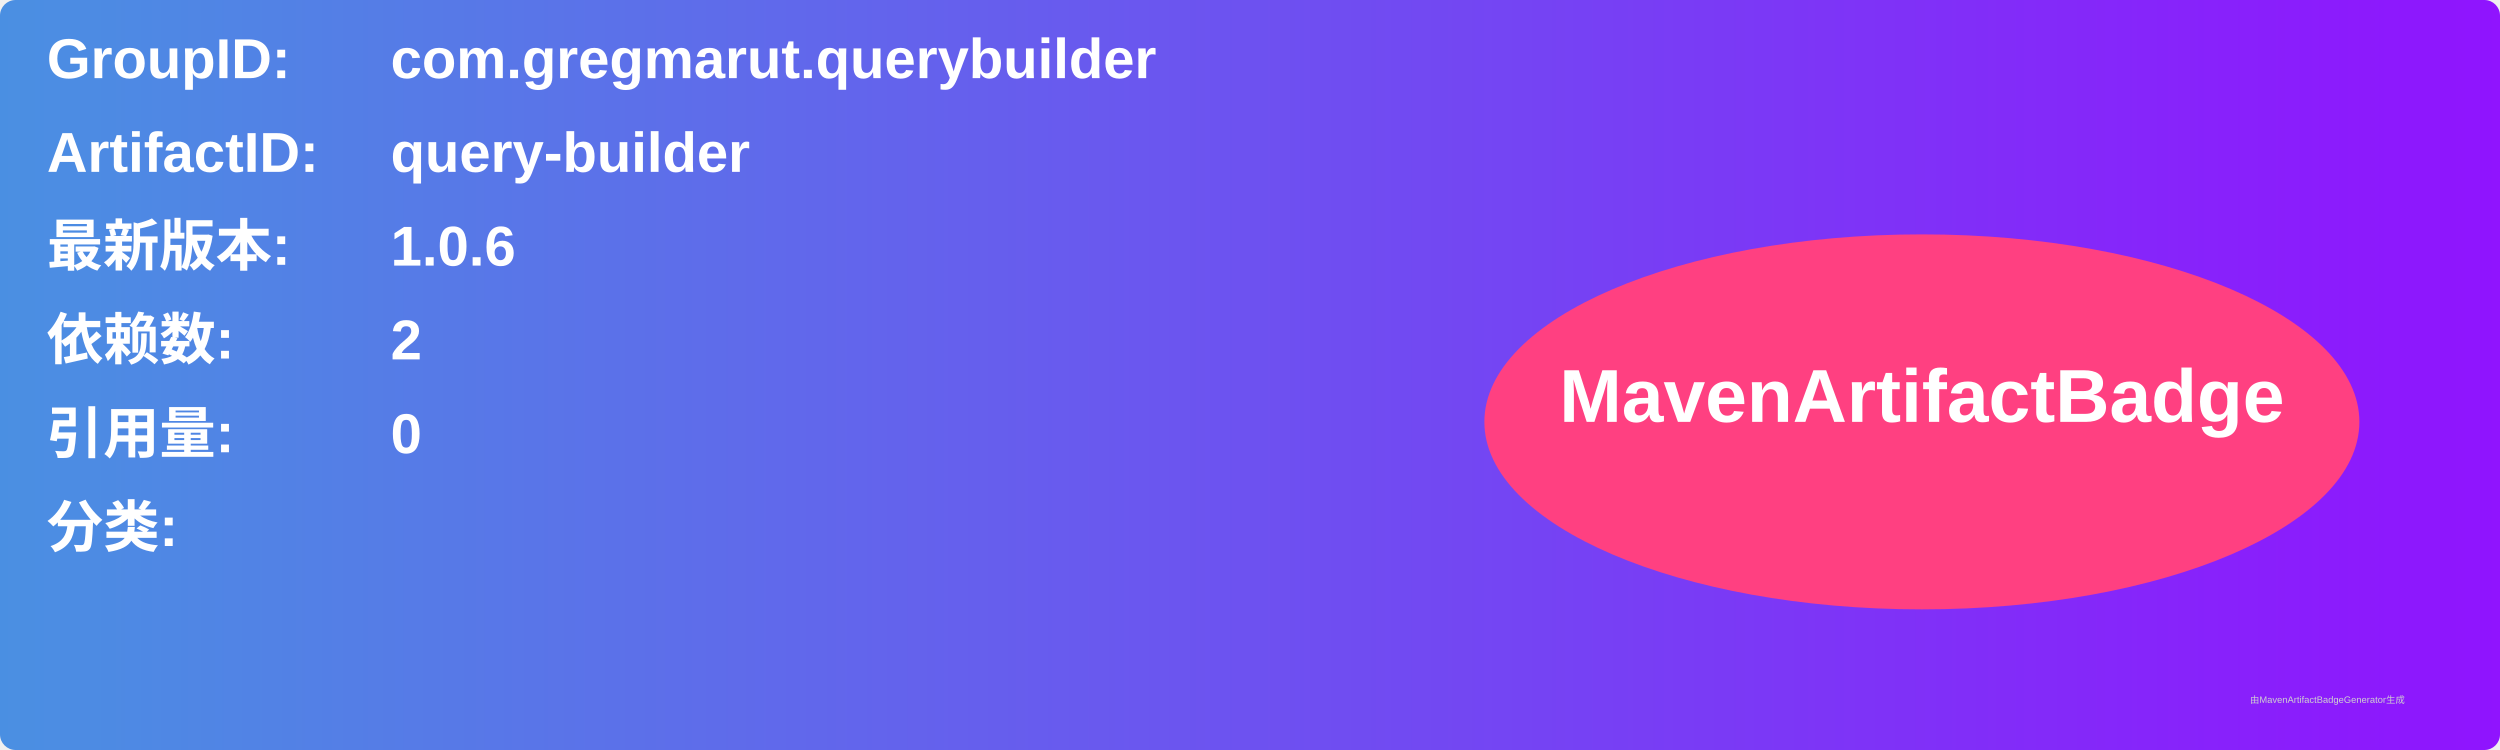
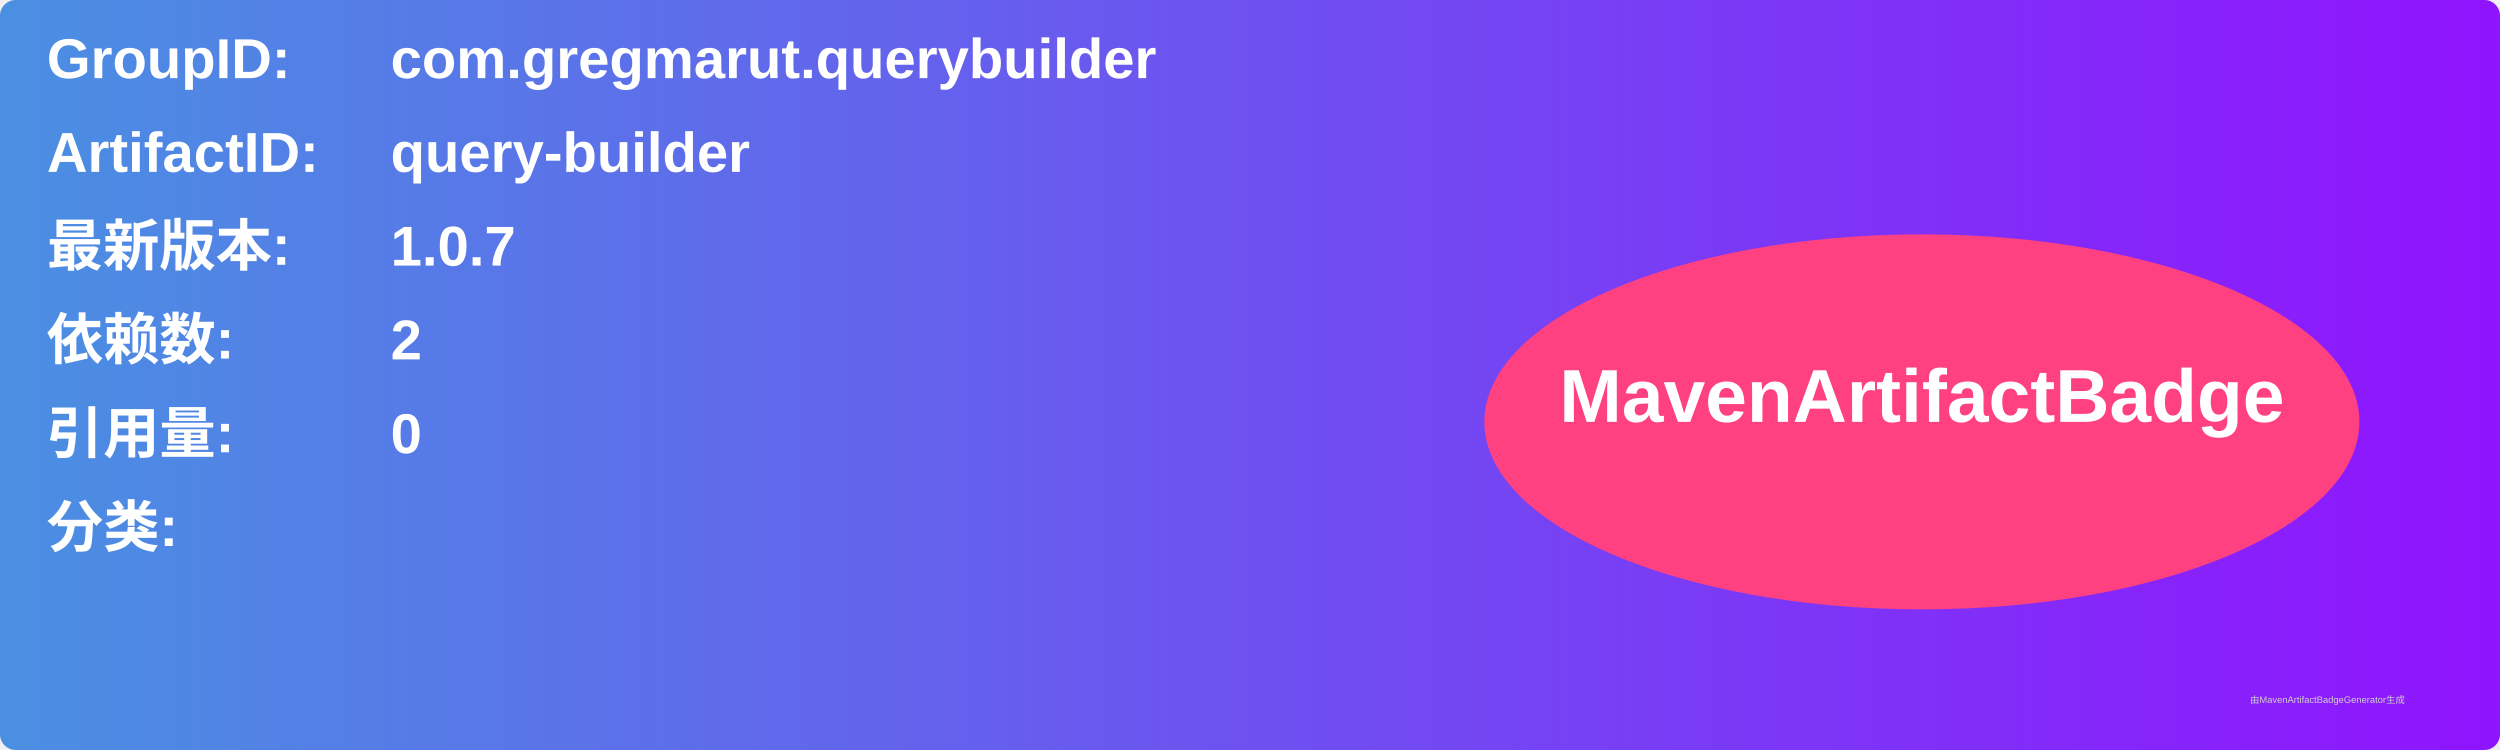
<svg xmlns="http://www.w3.org/2000/svg" width="800" height="240" viewBox="0 0 800 240">
  <linearGradient id="grad" x1="0%" y1="0%" x2="100%" y2="0%">
    <stop offset="0%" stop-color="#4a90e2" />
    <stop offset="100%" stop-color="#9013fe" />
  </linearGradient>
  <rect width="100%" height="100%" rx="5" ry="5" fill="url(#grad)" />
  <g transform="translate(15, 15)">
    <text x="0" y="10" font-family="Arial" font-size="18" fill="white" font-weight="bold" width="260">GroupID:</text>
    <text x="110" y="10" font-family="Arial" font-size="18" fill="white" font-weight="bold" width="460">com.gregmarut.querybuilder</text>
    <text x="0" y="40" font-family="Arial" font-size="18" fill="white" font-weight="bold" width="260">ArtifactID:</text>
    <text x="110" y="40" font-family="Arial" font-size="18" fill="white" font-weight="bold" width="460">query-builder</text>
    <text x="0" y="70" font-family="Arial" font-size="18" fill="white" font-weight="bold">最新版本:</text>
    <text x="110" y="70" font-family="Arial" font-size="18" fill="white" font-weight="bold">
-       <tspan font-weight="bold">1.0.6</tspan>
+       <tspan font-weight="bold">1.0.7</tspan>
    </text>
    <text x="0" y="100" font-family="Arial" font-size="18" fill="white" font-weight="bold">依赖数: </text>
    <text x="110" y="100" font-family="Arial" font-size="18" fill="white">
      <tspan font-weight="bold">2</tspan>
    </text>
    <text x="0" y="130" font-family="Arial" font-size="18" fill="white" font-weight="bold">引用量: </text>
    <text x="110" y="130" font-family="Arial" font-size="18" fill="white">
      <tspan font-weight="bold">0</tspan>
    </text>
    <text x="0" y="160" font-family="Arial" font-size="18" fill="white" font-weight="bold">分类:</text>
    <text x="10" y="190" font-family="Arial" font-size="10" fill="white">
      <tspan font-weight="bold" />
    </text>
    <ellipse cx="600" cy="120" rx="140" ry="60" fill="#ff4081" />
    <text x="600" y="120" text-anchor="middle" font-family="Arial" font-size="24" fill="white" font-weight="bold">MavenArtifactBadge</text>
  </g>
  <text x="720" y="225" font-family="Arial" font-size="3" fill="#d0d0d0">由MavenArtifactBadgeGenerator生成</text>
</svg>
